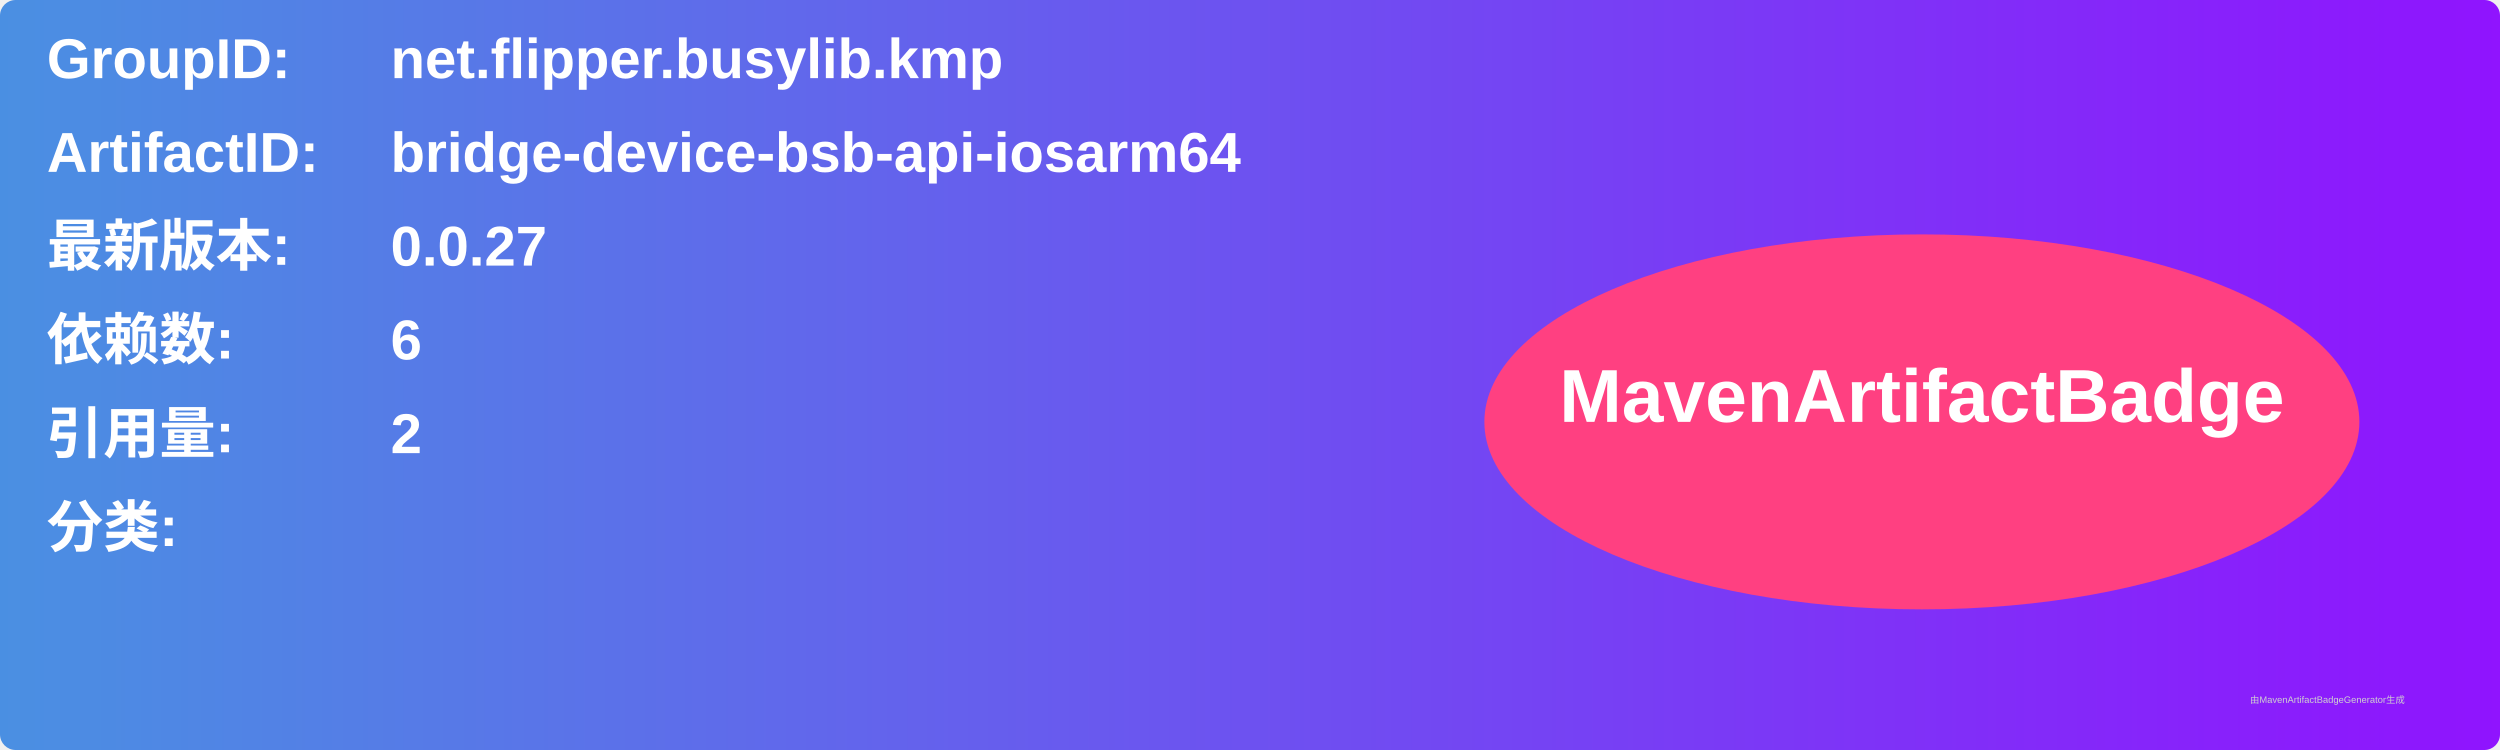
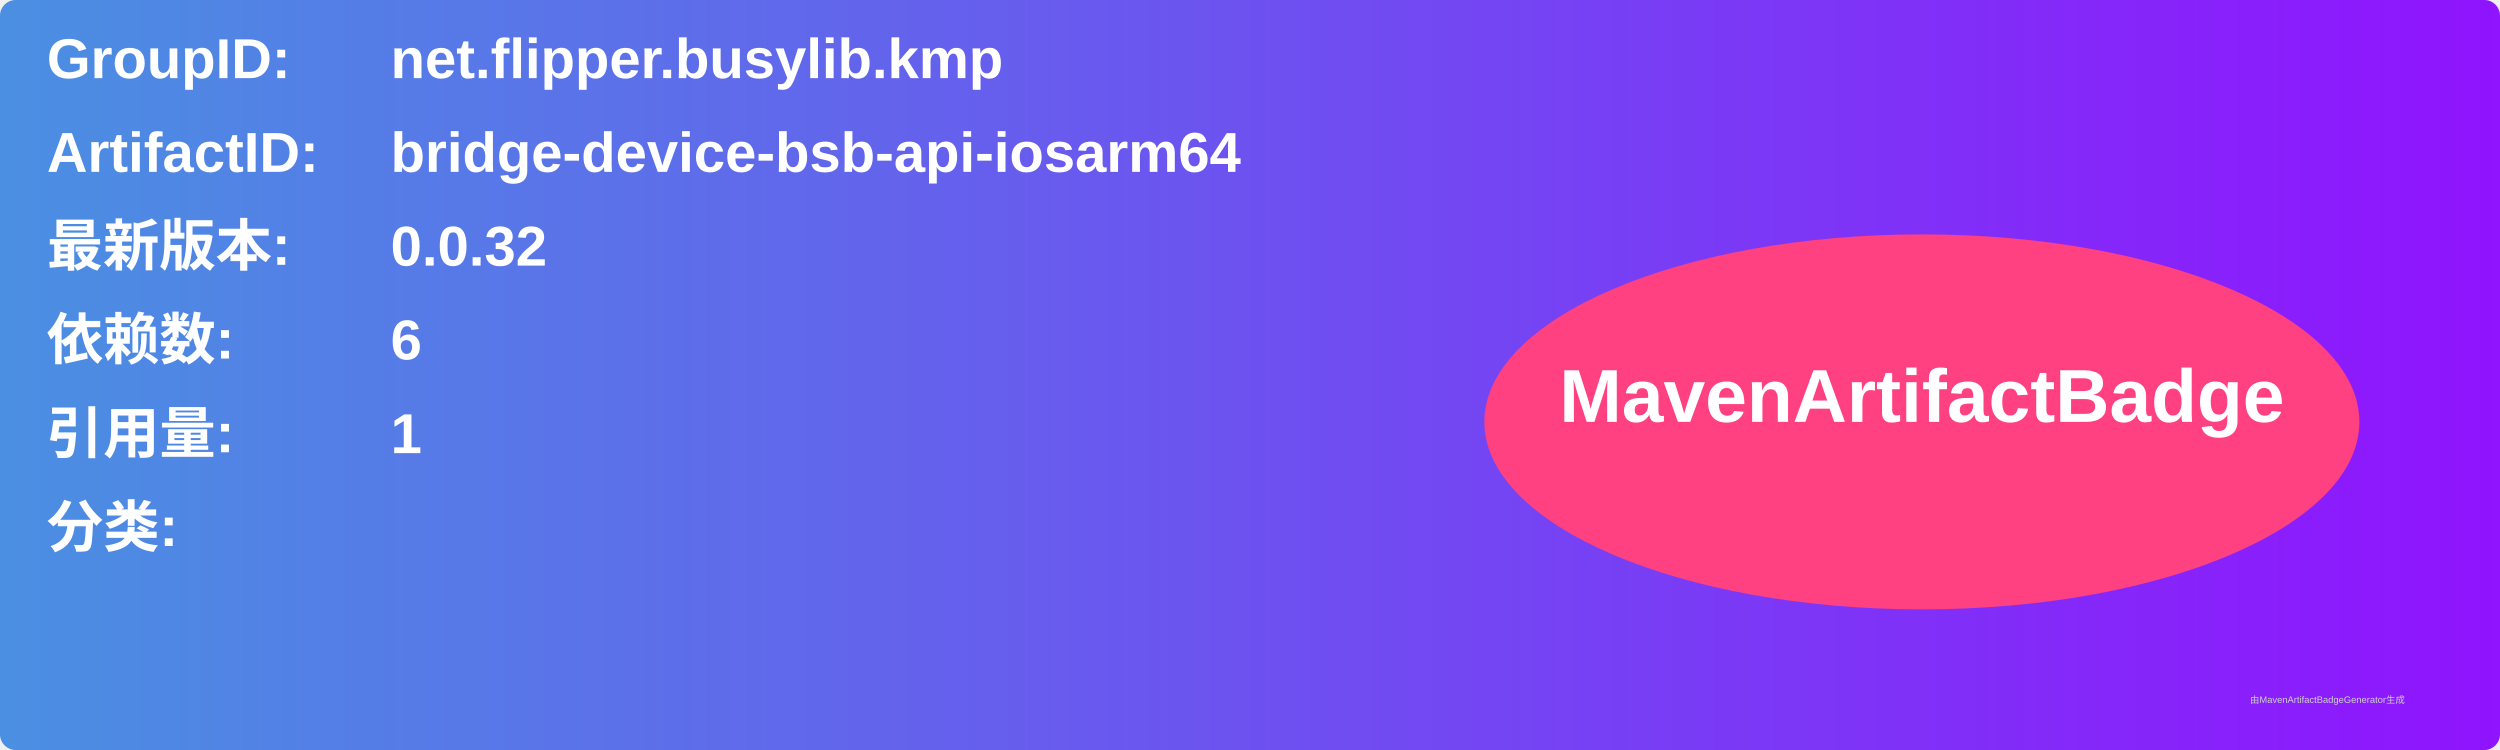
<svg xmlns="http://www.w3.org/2000/svg" width="800" height="240" viewBox="0 0 800 240">
  <linearGradient id="grad" x1="0%" y1="0%" x2="100%" y2="0%">
    <stop offset="0%" stop-color="#4a90e2" />
    <stop offset="100%" stop-color="#9013fe" />
  </linearGradient>
  <rect width="100%" height="100%" rx="5" ry="5" fill="url(#grad)" />
  <g transform="translate(15, 15)">
    <text x="0" y="10" font-family="Arial" font-size="18" fill="white" font-weight="bold" width="260">GroupID:</text>
    <text x="110" y="10" font-family="Arial" font-size="18" fill="white" font-weight="bold" width="460">net.flipper.busylib.kmp</text>
    <text x="0" y="40" font-family="Arial" font-size="18" fill="white" font-weight="bold" width="260">ArtifactID:</text>
    <text x="110" y="40" font-family="Arial" font-size="18" fill="white" font-weight="bold" width="460">bridge-device-bsb-api-iosarm64</text>
    <text x="0" y="70" font-family="Arial" font-size="18" fill="white" font-weight="bold">最新版本:</text>
    <text x="110" y="70" font-family="Arial" font-size="18" fill="white" font-weight="bold">
-       <tspan font-weight="bold">0.0.27</tspan>
+       <tspan font-weight="bold">0.0.32</tspan>
    </text>
    <text x="0" y="100" font-family="Arial" font-size="18" fill="white" font-weight="bold">依赖数: </text>
    <text x="110" y="100" font-family="Arial" font-size="18" fill="white">
      <tspan font-weight="bold">6</tspan>
    </text>
    <text x="0" y="130" font-family="Arial" font-size="18" fill="white" font-weight="bold">引用量: </text>
    <text x="110" y="130" font-family="Arial" font-size="18" fill="white">
-       <tspan font-weight="bold">2</tspan>
+       <tspan font-weight="bold">1</tspan>
    </text>
    <text x="0" y="160" font-family="Arial" font-size="18" fill="white" font-weight="bold">分类:</text>
    <text x="10" y="190" font-family="Arial" font-size="10" fill="white">
      <tspan font-weight="bold" />
    </text>
    <ellipse cx="600" cy="120" rx="140" ry="60" fill="#ff4081" />
    <text x="600" y="120" text-anchor="middle" font-family="Arial" font-size="24" fill="white" font-weight="bold">MavenArtifactBadge</text>
  </g>
  <text x="720" y="225" font-family="Arial" font-size="3" fill="#d0d0d0">由MavenArtifactBadgeGenerator生成</text>
</svg>
